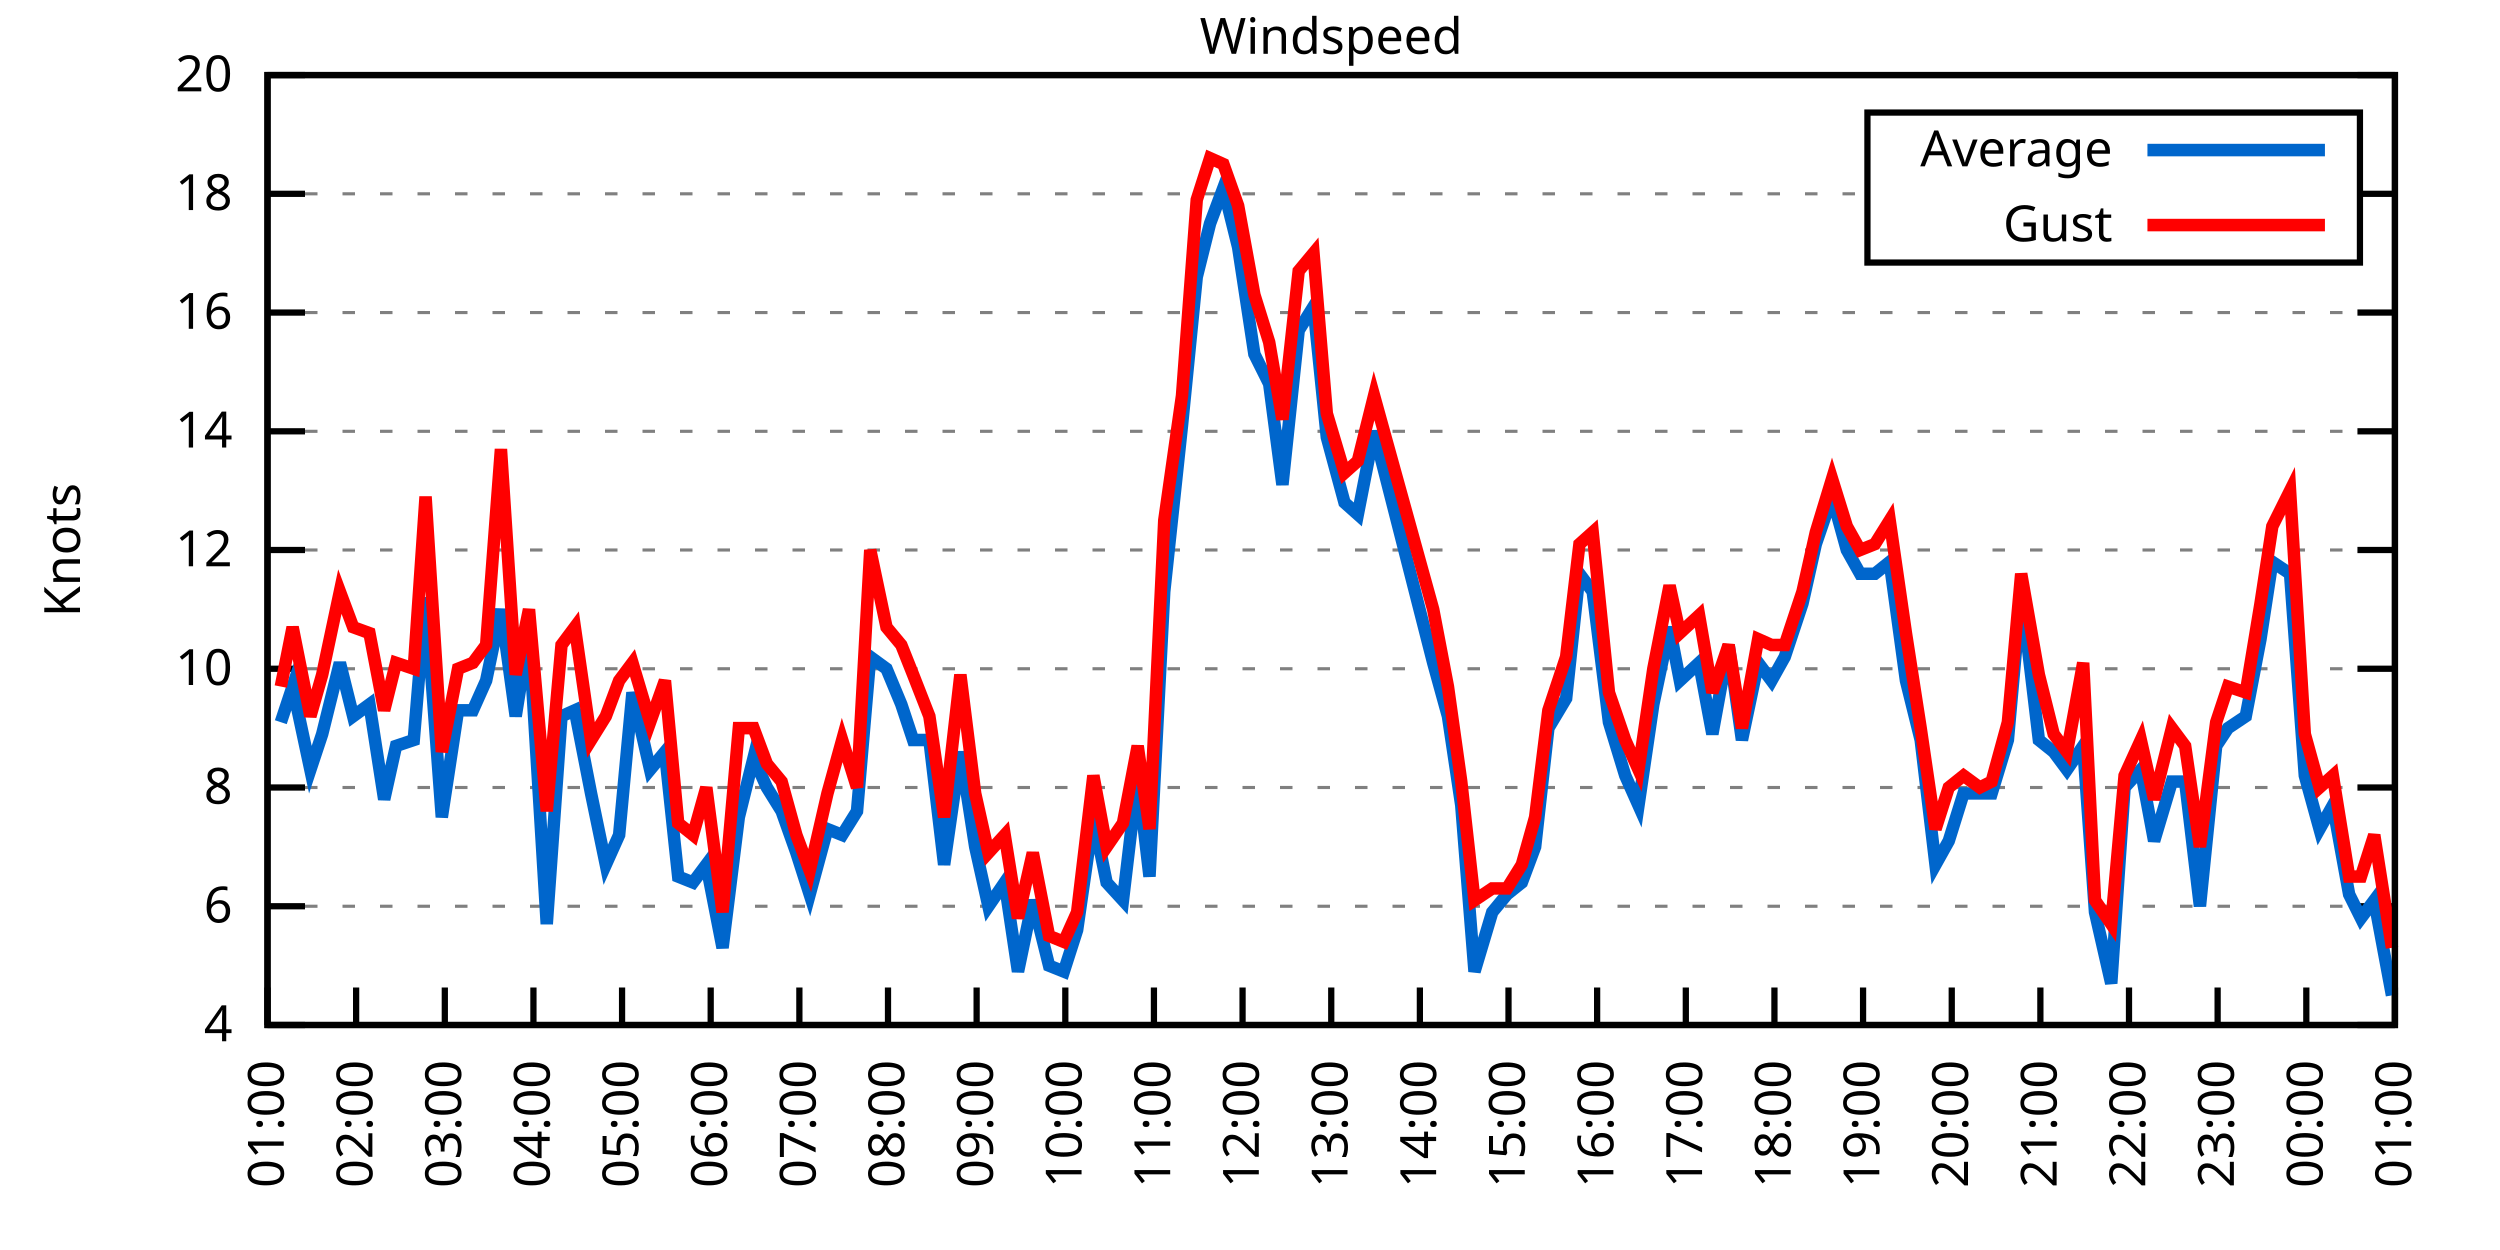
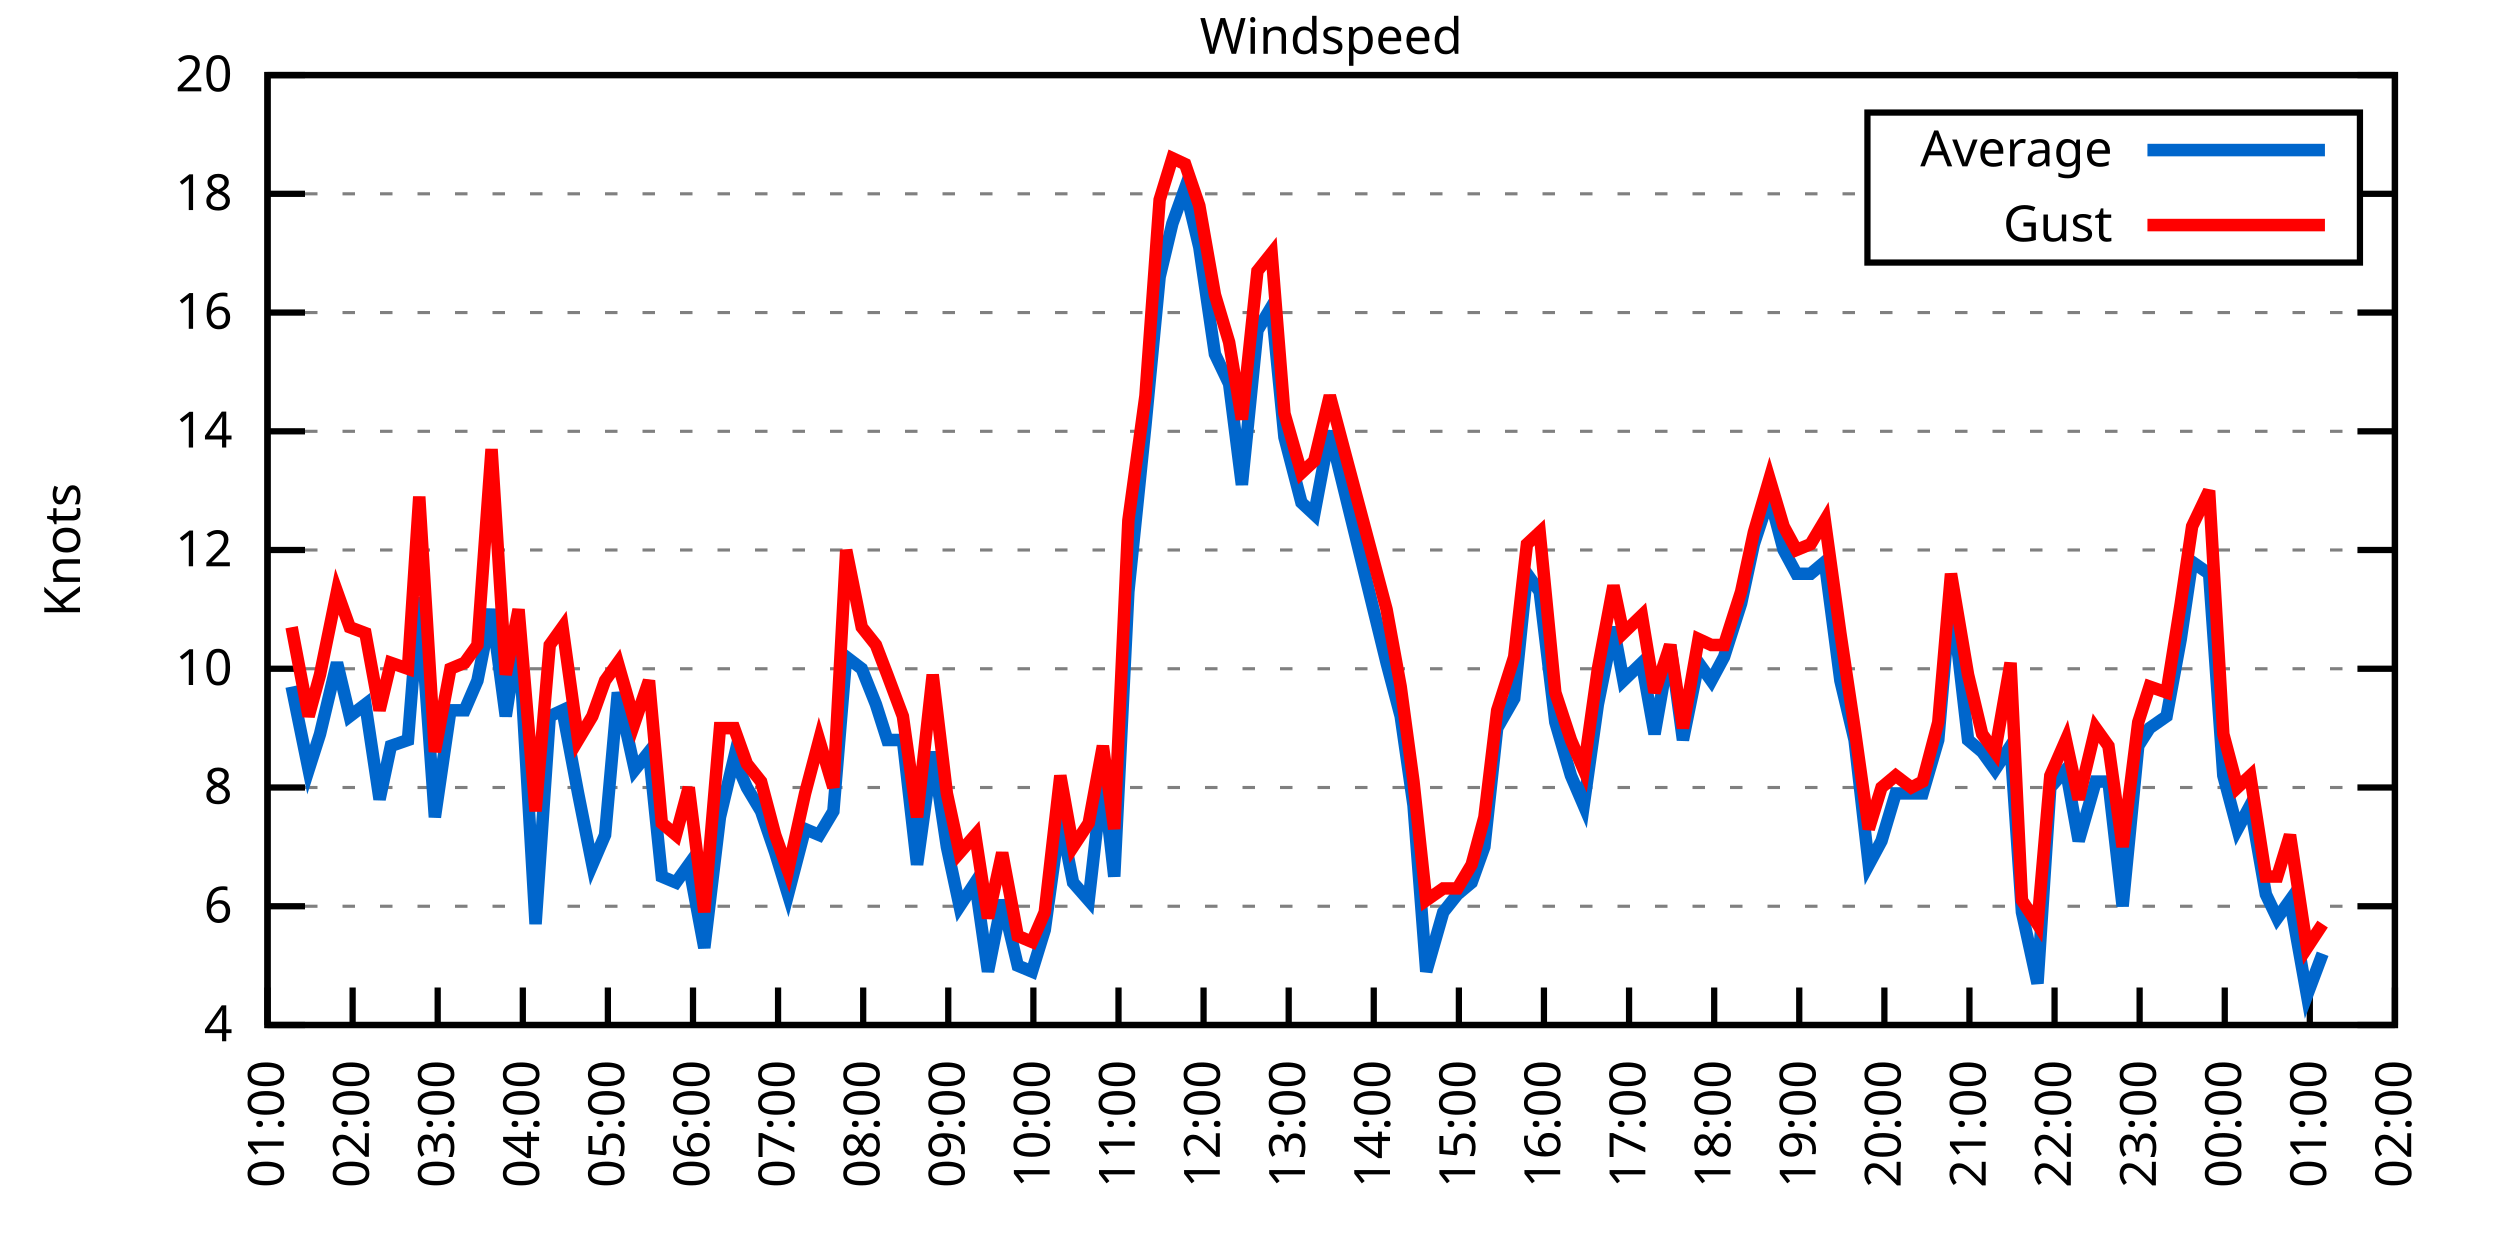
<svg xmlns="http://www.w3.org/2000/svg" xmlns:xlink="http://www.w3.org/1999/xlink" width="400" height="200" viewBox="0 0 400 200">
  <g id="gnuplot_canvas">
    <rect x="0" y="0" width="400" height="200" fill="none" />
    <defs>
      <circle id="gpDot" r="0.5" stroke-width="0.5" stroke="currentColor" />
      <path id="gpPt0" stroke-width="0.333" stroke="currentColor" d="M-1,0 h2 M0,-1 v2" />
      <path id="gpPt1" stroke-width="0.333" stroke="currentColor" d="M-1,-1 L1,1 M1,-1 L-1,1" />
      <path id="gpPt2" stroke-width="0.333" stroke="currentColor" d="M-1,0 L1,0 M0,-1 L0,1 M-1,-1 L1,1 M-1,1 L1,-1" />
      <rect id="gpPt3" stroke-width="0.333" stroke="currentColor" x="-1" y="-1" width="2" height="2" />
      <rect id="gpPt4" stroke-width="0.333" stroke="currentColor" fill="currentColor" x="-1" y="-1" width="2" height="2" />
      <circle id="gpPt5" stroke-width="0.333" stroke="currentColor" cx="0" cy="0" r="1" />
      <use xlink:href="#gpPt5" id="gpPt6" fill="currentColor" stroke="none" />
      <path id="gpPt7" stroke-width="0.333" stroke="currentColor" d="M0,-1.33 L-1.33,0.67 L1.33,0.67 z" />
      <use xlink:href="#gpPt7" id="gpPt8" fill="currentColor" stroke="none" />
      <use xlink:href="#gpPt7" id="gpPt9" stroke="currentColor" transform="rotate(180)" />
      <use xlink:href="#gpPt9" id="gpPt10" fill="currentColor" stroke="none" />
      <use xlink:href="#gpPt3" id="gpPt11" stroke="currentColor" transform="rotate(45)" />
      <use xlink:href="#gpPt11" id="gpPt12" fill="currentColor" stroke="none" />
      <path id="gpPt13" stroke-width="0.333" stroke="currentColor" d="M0,1.330 L1.265,0.411 L0.782,-1.067 L-0.782,-1.076 L-1.265,0.411 z" />
      <use xlink:href="#gpPt13" id="gpPt14" fill="currentColor" stroke="none" />
      <filter id="textbox" filterUnits="objectBoundingBox" x="0" y="0" height="1" width="1">
        <feFlood flood-color="white" flood-opacity="1" result="bgnd" />
        <feComposite in="SourceGraphic" in2="bgnd" operator="atop" />
      </filter>
      <filter id="greybox" filterUnits="objectBoundingBox" x="0" y="0" height="1" width="1">
        <feFlood flood-color="lightgrey" flood-opacity="1" result="grey" />
        <feComposite in="SourceGraphic" in2="grey" operator="atop" />
      </filter>
    </defs>
    <g fill="none" color="white" stroke="currentColor" stroke-width="1.00" stroke-linecap="butt" stroke-linejoin="miter">
</g>
    <g fill="none" color="black" stroke="currentColor" stroke-width="1.00" stroke-linecap="butt" stroke-linejoin="miter">
      <g stroke="none" shape-rendering="crispEdges">
        <polygon fill="rgb(255, 255, 255)" points="42.80,164.00 383.18,164.00 383.18,12.02 42.80,12.02 " />
      </g>
    </g>
    <g fill="none" color="black" stroke="currentColor" stroke-width="1.00" stroke-linecap="butt" stroke-linejoin="miter">
</g>
    <g fill="none" color="black" stroke="black" stroke-width="0.50" stroke-linecap="butt" stroke-linejoin="miter">
</g>
    <g fill="none" color="gray" stroke="currentColor" stroke-width="0.50" stroke-linecap="butt" stroke-linejoin="miter">
      <path stroke="gray" stroke-dasharray="2,4" class="gridline" d="M42.80,164.00 L383.19,164.00  " />
    </g>
    <g fill="none" color="gray" stroke="gray" stroke-width="1.00" stroke-linecap="butt" stroke-linejoin="miter">
</g>
    <g fill="none" color="black" stroke="currentColor" stroke-width="1.00" stroke-linecap="butt" stroke-linejoin="miter">
      <path stroke="black" d="M42.80,164.00 L48.80,164.00 M383.19,164.00 L377.19,164.00  " />
      <g transform="translate(37.20,166.60)" stroke="none" fill="black" font-family="Sans" font-size="8.00" text-anchor="end">
        <text>
          <tspan font-family="Sans"> 4</tspan>
        </text>
      </g>
    </g>
    <g fill="none" color="black" stroke="currentColor" stroke-width="1.00" stroke-linecap="butt" stroke-linejoin="miter">
</g>
    <g fill="none" color="black" stroke="black" stroke-width="0.50" stroke-linecap="butt" stroke-linejoin="miter">
</g>
    <g fill="none" color="gray" stroke="currentColor" stroke-width="0.50" stroke-linecap="butt" stroke-linejoin="miter">
      <path stroke="gray" stroke-dasharray="2,4" class="gridline" d="M42.80,145.00 L383.19,145.00  " />
    </g>
    <g fill="none" color="gray" stroke="gray" stroke-width="1.00" stroke-linecap="butt" stroke-linejoin="miter">
</g>
    <g fill="none" color="black" stroke="currentColor" stroke-width="1.00" stroke-linecap="butt" stroke-linejoin="miter">
      <path stroke="black" d="M42.80,145.00 L48.80,145.00 M383.19,145.00 L377.19,145.00  " />
      <g transform="translate(37.20,147.60)" stroke="none" fill="black" font-family="Sans" font-size="8.00" text-anchor="end">
        <text>
          <tspan font-family="Sans"> 6</tspan>
        </text>
      </g>
    </g>
    <g fill="none" color="black" stroke="currentColor" stroke-width="1.00" stroke-linecap="butt" stroke-linejoin="miter">
</g>
    <g fill="none" color="black" stroke="black" stroke-width="0.50" stroke-linecap="butt" stroke-linejoin="miter">
</g>
    <g fill="none" color="gray" stroke="currentColor" stroke-width="0.50" stroke-linecap="butt" stroke-linejoin="miter">
      <path stroke="gray" stroke-dasharray="2,4" class="gridline" d="M42.80,126.00 L383.19,126.00  " />
    </g>
    <g fill="none" color="gray" stroke="gray" stroke-width="1.00" stroke-linecap="butt" stroke-linejoin="miter">
</g>
    <g fill="none" color="black" stroke="currentColor" stroke-width="1.00" stroke-linecap="butt" stroke-linejoin="miter">
      <path stroke="black" d="M42.80,126.00 L48.80,126.00 M383.19,126.00 L377.19,126.00  " />
      <g transform="translate(37.20,128.60)" stroke="none" fill="black" font-family="Sans" font-size="8.00" text-anchor="end">
        <text>
          <tspan font-family="Sans"> 8</tspan>
        </text>
      </g>
    </g>
    <g fill="none" color="black" stroke="currentColor" stroke-width="1.00" stroke-linecap="butt" stroke-linejoin="miter">
</g>
    <g fill="none" color="black" stroke="black" stroke-width="0.50" stroke-linecap="butt" stroke-linejoin="miter">
</g>
    <g fill="none" color="gray" stroke="currentColor" stroke-width="0.50" stroke-linecap="butt" stroke-linejoin="miter">
      <path stroke="gray" stroke-dasharray="2,4" class="gridline" d="M42.80,107.00 L383.19,107.00  " />
    </g>
    <g fill="none" color="gray" stroke="gray" stroke-width="1.00" stroke-linecap="butt" stroke-linejoin="miter">
</g>
    <g fill="none" color="black" stroke="currentColor" stroke-width="1.00" stroke-linecap="butt" stroke-linejoin="miter">
      <path stroke="black" d="M42.80,107.00 L48.80,107.00 M383.19,107.00 L377.19,107.00  " />
      <g transform="translate(37.20,109.60)" stroke="none" fill="black" font-family="Sans" font-size="8.00" text-anchor="end">
        <text>
          <tspan font-family="Sans"> 10</tspan>
        </text>
      </g>
    </g>
    <g fill="none" color="black" stroke="currentColor" stroke-width="1.00" stroke-linecap="butt" stroke-linejoin="miter">
</g>
    <g fill="none" color="black" stroke="black" stroke-width="0.50" stroke-linecap="butt" stroke-linejoin="miter">
</g>
    <g fill="none" color="gray" stroke="currentColor" stroke-width="0.50" stroke-linecap="butt" stroke-linejoin="miter">
      <path stroke="gray" stroke-dasharray="2,4" class="gridline" d="M42.80,88.00 L383.19,88.00  " />
    </g>
    <g fill="none" color="gray" stroke="gray" stroke-width="1.00" stroke-linecap="butt" stroke-linejoin="miter">
</g>
    <g fill="none" color="black" stroke="currentColor" stroke-width="1.00" stroke-linecap="butt" stroke-linejoin="miter">
      <path stroke="black" d="M42.80,88.00 L48.80,88.00 M383.19,88.00 L377.19,88.00  " />
      <g transform="translate(37.20,90.60)" stroke="none" fill="black" font-family="Sans" font-size="8.00" text-anchor="end">
        <text>
          <tspan font-family="Sans"> 12</tspan>
        </text>
      </g>
    </g>
    <g fill="none" color="black" stroke="currentColor" stroke-width="1.00" stroke-linecap="butt" stroke-linejoin="miter">
</g>
    <g fill="none" color="black" stroke="black" stroke-width="0.50" stroke-linecap="butt" stroke-linejoin="miter">
</g>
    <g fill="none" color="gray" stroke="currentColor" stroke-width="0.50" stroke-linecap="butt" stroke-linejoin="miter">
      <path stroke="gray" stroke-dasharray="2,4" class="gridline" d="M42.80,69.01 L383.19,69.01  " />
    </g>
    <g fill="none" color="gray" stroke="gray" stroke-width="1.00" stroke-linecap="butt" stroke-linejoin="miter">
</g>
    <g fill="none" color="black" stroke="currentColor" stroke-width="1.00" stroke-linecap="butt" stroke-linejoin="miter">
      <path stroke="black" d="M42.80,69.01 L48.80,69.01 M383.19,69.01 L377.19,69.01  " />
      <g transform="translate(37.20,71.61)" stroke="none" fill="black" font-family="Sans" font-size="8.00" text-anchor="end">
        <text>
          <tspan font-family="Sans"> 14</tspan>
        </text>
      </g>
    </g>
    <g fill="none" color="black" stroke="currentColor" stroke-width="1.00" stroke-linecap="butt" stroke-linejoin="miter">
</g>
    <g fill="none" color="black" stroke="black" stroke-width="0.50" stroke-linecap="butt" stroke-linejoin="miter">
</g>
    <g fill="none" color="gray" stroke="currentColor" stroke-width="0.50" stroke-linecap="butt" stroke-linejoin="miter">
      <path stroke="gray" stroke-dasharray="2,4" class="gridline" d="M42.80,50.01 L383.19,50.01  " />
    </g>
    <g fill="none" color="gray" stroke="gray" stroke-width="1.00" stroke-linecap="butt" stroke-linejoin="miter">
</g>
    <g fill="none" color="black" stroke="currentColor" stroke-width="1.00" stroke-linecap="butt" stroke-linejoin="miter">
      <path stroke="black" d="M42.80,50.01 L48.80,50.01 M383.19,50.01 L377.19,50.01  " />
      <g transform="translate(37.20,52.61)" stroke="none" fill="black" font-family="Sans" font-size="8.00" text-anchor="end">
        <text>
          <tspan font-family="Sans"> 16</tspan>
        </text>
      </g>
    </g>
    <g fill="none" color="black" stroke="currentColor" stroke-width="1.00" stroke-linecap="butt" stroke-linejoin="miter">
</g>
    <g fill="none" color="black" stroke="black" stroke-width="0.50" stroke-linecap="butt" stroke-linejoin="miter">
</g>
    <g fill="none" color="gray" stroke="currentColor" stroke-width="0.50" stroke-linecap="butt" stroke-linejoin="miter">
      <path stroke="gray" stroke-dasharray="2,4" class="gridline" d="M42.80,31.01 L298.79,31.01 M377.59,31.01 L383.19,31.01  " />
    </g>
    <g fill="none" color="gray" stroke="gray" stroke-width="1.00" stroke-linecap="butt" stroke-linejoin="miter">
</g>
    <g fill="none" color="black" stroke="currentColor" stroke-width="1.00" stroke-linecap="butt" stroke-linejoin="miter">
      <path stroke="black" d="M42.80,31.01 L48.80,31.01 M383.19,31.01 L377.19,31.01  " />
      <g transform="translate(37.20,33.61)" stroke="none" fill="black" font-family="Sans" font-size="8.00" text-anchor="end">
        <text>
          <tspan font-family="Sans"> 18</tspan>
        </text>
      </g>
    </g>
    <g fill="none" color="black" stroke="currentColor" stroke-width="1.00" stroke-linecap="butt" stroke-linejoin="miter">
</g>
    <g fill="none" color="black" stroke="black" stroke-width="0.50" stroke-linecap="butt" stroke-linejoin="miter">
</g>
    <g fill="none" color="gray" stroke="currentColor" stroke-width="0.50" stroke-linecap="butt" stroke-linejoin="miter">
      <path stroke="gray" stroke-dasharray="2,4" class="gridline" d="M42.80,12.01 L383.19,12.01  " />
    </g>
    <g fill="none" color="gray" stroke="gray" stroke-width="1.00" stroke-linecap="butt" stroke-linejoin="miter">
</g>
    <g fill="none" color="black" stroke="currentColor" stroke-width="1.00" stroke-linecap="butt" stroke-linejoin="miter">
      <path stroke="black" d="M42.80,12.01 L48.80,12.01 M383.19,12.01 L377.19,12.01  " />
      <g transform="translate(37.20,14.61)" stroke="none" fill="black" font-family="Sans" font-size="8.00" text-anchor="end">
        <text>
          <tspan font-family="Sans"> 20</tspan>
        </text>
      </g>
    </g>
    <g fill="none" color="black" stroke="currentColor" stroke-width="1.00" stroke-linecap="butt" stroke-linejoin="miter">
      <path stroke="black" d="M42.80,164.00 L42.80,158.00  " />
      <g transform="translate(45.40,169.60) rotate(270.00)" stroke="none" fill="black" font-family="Sans" font-size="8.00" text-anchor="end">
        <text>
          <tspan font-family="Sans">01:00</tspan>
        </text>
      </g>
    </g>
    <g fill="none" color="black" stroke="currentColor" stroke-width="1.00" stroke-linecap="butt" stroke-linejoin="miter">
-       <path stroke="black" d="M56.98,164.00 L56.98,158.00  " />
-       <g transform="translate(59.58,169.60) rotate(270.00)" stroke="none" fill="black" font-family="Sans" font-size="8.00" text-anchor="end">
+       <path stroke="black" d="M56.42,164.00 L56.42,158.00  " />
+       <g transform="translate(59.02,169.60) rotate(270.00)" stroke="none" fill="black" font-family="Sans" font-size="8.00" text-anchor="end">
        <text>
          <tspan font-family="Sans">02:00</tspan>
        </text>
      </g>
    </g>
    <g fill="none" color="black" stroke="currentColor" stroke-width="1.00" stroke-linecap="butt" stroke-linejoin="miter">
-       <path stroke="black" d="M71.17,164.00 L71.17,158.00  " />
-       <g transform="translate(73.77,169.60) rotate(270.00)" stroke="none" fill="black" font-family="Sans" font-size="8.00" text-anchor="end">
+       <path stroke="black" d="M70.03,164.00 L70.03,158.00  " />
+       <g transform="translate(72.63,169.60) rotate(270.00)" stroke="none" fill="black" font-family="Sans" font-size="8.00" text-anchor="end">
        <text>
          <tspan font-family="Sans">03:00</tspan>
        </text>
      </g>
    </g>
    <g fill="none" color="black" stroke="currentColor" stroke-width="1.00" stroke-linecap="butt" stroke-linejoin="miter">
-       <path stroke="black" d="M85.35,164.00 L85.35,158.00  " />
-       <g transform="translate(87.95,169.60) rotate(270.00)" stroke="none" fill="black" font-family="Sans" font-size="8.00" text-anchor="end">
+       <path stroke="black" d="M83.65,164.00 L83.65,158.00  " />
+       <g transform="translate(86.25,169.60) rotate(270.00)" stroke="none" fill="black" font-family="Sans" font-size="8.00" text-anchor="end">
        <text>
          <tspan font-family="Sans">04:00</tspan>
        </text>
      </g>
    </g>
    <g fill="none" color="black" stroke="currentColor" stroke-width="1.00" stroke-linecap="butt" stroke-linejoin="miter">
-       <path stroke="black" d="M99.53,164.00 L99.53,158.00  " />
-       <g transform="translate(102.13,169.60) rotate(270.00)" stroke="none" fill="black" font-family="Sans" font-size="8.00" text-anchor="end">
+       <path stroke="black" d="M97.26,164.00 L97.26,158.00  " />
+       <g transform="translate(99.86,169.60) rotate(270.00)" stroke="none" fill="black" font-family="Sans" font-size="8.00" text-anchor="end">
        <text>
          <tspan font-family="Sans">05:00</tspan>
        </text>
      </g>
    </g>
    <g fill="none" color="black" stroke="currentColor" stroke-width="1.00" stroke-linecap="butt" stroke-linejoin="miter">
-       <path stroke="black" d="M113.71,164.00 L113.71,158.00  " />
-       <g transform="translate(116.31,169.60) rotate(270.00)" stroke="none" fill="black" font-family="Sans" font-size="8.00" text-anchor="end">
+       <path stroke="black" d="M110.88,164.00 L110.88,158.00  " />
+       <g transform="translate(113.48,169.60) rotate(270.00)" stroke="none" fill="black" font-family="Sans" font-size="8.00" text-anchor="end">
        <text>
          <tspan font-family="Sans">06:00</tspan>
        </text>
      </g>
    </g>
    <g fill="none" color="black" stroke="currentColor" stroke-width="1.00" stroke-linecap="butt" stroke-linejoin="miter">
-       <path stroke="black" d="M127.90,164.00 L127.90,158.00  " />
-       <g transform="translate(130.50,169.60) rotate(270.00)" stroke="none" fill="black" font-family="Sans" font-size="8.00" text-anchor="end">
+       <path stroke="black" d="M124.49,164.00 L124.49,158.00  " />
+       <g transform="translate(127.09,169.60) rotate(270.00)" stroke="none" fill="black" font-family="Sans" font-size="8.00" text-anchor="end">
        <text>
          <tspan font-family="Sans">07:00</tspan>
        </text>
      </g>
    </g>
    <g fill="none" color="black" stroke="currentColor" stroke-width="1.00" stroke-linecap="butt" stroke-linejoin="miter">
-       <path stroke="black" d="M142.08,164.00 L142.08,158.00  " />
-       <g transform="translate(144.68,169.60) rotate(270.00)" stroke="none" fill="black" font-family="Sans" font-size="8.00" text-anchor="end">
+       <path stroke="black" d="M138.11,164.00 L138.11,158.00  " />
+       <g transform="translate(140.71,169.60) rotate(270.00)" stroke="none" fill="black" font-family="Sans" font-size="8.00" text-anchor="end">
        <text>
          <tspan font-family="Sans">08:00</tspan>
        </text>
      </g>
    </g>
    <g fill="none" color="black" stroke="currentColor" stroke-width="1.00" stroke-linecap="butt" stroke-linejoin="miter">
-       <path stroke="black" d="M156.26,164.00 L156.26,158.00  " />
-       <g transform="translate(158.86,169.60) rotate(270.00)" stroke="none" fill="black" font-family="Sans" font-size="8.00" text-anchor="end">
+       <path stroke="black" d="M151.72,164.00 L151.72,158.00  " />
+       <g transform="translate(154.32,169.60) rotate(270.00)" stroke="none" fill="black" font-family="Sans" font-size="8.00" text-anchor="end">
        <text>
          <tspan font-family="Sans">09:00</tspan>
        </text>
      </g>
    </g>
    <g fill="none" color="black" stroke="currentColor" stroke-width="1.00" stroke-linecap="butt" stroke-linejoin="miter">
-       <path stroke="black" d="M170.45,164.00 L170.45,158.00  " />
-       <g transform="translate(173.05,169.60) rotate(270.00)" stroke="none" fill="black" font-family="Sans" font-size="8.00" text-anchor="end">
+       <path stroke="black" d="M165.34,164.00 L165.34,158.00  " />
+       <g transform="translate(167.94,169.60) rotate(270.00)" stroke="none" fill="black" font-family="Sans" font-size="8.00" text-anchor="end">
        <text>
          <tspan font-family="Sans">10:00</tspan>
        </text>
      </g>
    </g>
    <g fill="none" color="black" stroke="currentColor" stroke-width="1.00" stroke-linecap="butt" stroke-linejoin="miter">
-       <path stroke="black" d="M184.63,164.00 L184.63,158.00  " />
-       <g transform="translate(187.23,169.60) rotate(270.00)" stroke="none" fill="black" font-family="Sans" font-size="8.00" text-anchor="end">
+       <path stroke="black" d="M178.96,164.00 L178.96,158.00  " />
+       <g transform="translate(181.56,169.60) rotate(270.00)" stroke="none" fill="black" font-family="Sans" font-size="8.00" text-anchor="end">
        <text>
          <tspan font-family="Sans">11:00</tspan>
        </text>
      </g>
    </g>
    <g fill="none" color="black" stroke="currentColor" stroke-width="1.00" stroke-linecap="butt" stroke-linejoin="miter">
-       <path stroke="black" d="M198.81,164.00 L198.81,158.00  " />
-       <g transform="translate(201.41,169.60) rotate(270.00)" stroke="none" fill="black" font-family="Sans" font-size="8.00" text-anchor="end">
+       <path stroke="black" d="M192.57,164.00 L192.57,158.00  " />
+       <g transform="translate(195.17,169.60) rotate(270.00)" stroke="none" fill="black" font-family="Sans" font-size="8.00" text-anchor="end">
        <text>
          <tspan font-family="Sans">12:00</tspan>
        </text>
      </g>
    </g>
    <g fill="none" color="black" stroke="currentColor" stroke-width="1.00" stroke-linecap="butt" stroke-linejoin="miter">
-       <path stroke="black" d="M213.00,164.00 L213.00,158.00  " />
-       <g transform="translate(215.60,169.60) rotate(270.00)" stroke="none" fill="black" font-family="Sans" font-size="8.00" text-anchor="end">
+       <path stroke="black" d="M206.19,164.00 L206.19,158.00  " />
+       <g transform="translate(208.79,169.60) rotate(270.00)" stroke="none" fill="black" font-family="Sans" font-size="8.00" text-anchor="end">
        <text>
          <tspan font-family="Sans">13:00</tspan>
        </text>
      </g>
    </g>
    <g fill="none" color="black" stroke="currentColor" stroke-width="1.00" stroke-linecap="butt" stroke-linejoin="miter">
-       <path stroke="black" d="M227.18,164.00 L227.18,158.00  " />
-       <g transform="translate(229.78,169.60) rotate(270.00)" stroke="none" fill="black" font-family="Sans" font-size="8.00" text-anchor="end">
+       <path stroke="black" d="M219.80,164.00 L219.80,158.00  " />
+       <g transform="translate(222.40,169.60) rotate(270.00)" stroke="none" fill="black" font-family="Sans" font-size="8.00" text-anchor="end">
        <text>
          <tspan font-family="Sans">14:00</tspan>
        </text>
      </g>
    </g>
    <g fill="none" color="black" stroke="currentColor" stroke-width="1.00" stroke-linecap="butt" stroke-linejoin="miter">
-       <path stroke="black" d="M241.36,164.00 L241.36,158.00  " />
-       <g transform="translate(243.96,169.60) rotate(270.00)" stroke="none" fill="black" font-family="Sans" font-size="8.00" text-anchor="end">
+       <path stroke="black" d="M233.42,164.00 L233.42,158.00  " />
+       <g transform="translate(236.02,169.60) rotate(270.00)" stroke="none" fill="black" font-family="Sans" font-size="8.00" text-anchor="end">
        <text>
          <tspan font-family="Sans">15:00</tspan>
        </text>
      </g>
    </g>
    <g fill="none" color="black" stroke="currentColor" stroke-width="1.00" stroke-linecap="butt" stroke-linejoin="miter">
-       <path stroke="black" d="M255.54,164.00 L255.54,158.00  " />
-       <g transform="translate(258.14,169.60) rotate(270.00)" stroke="none" fill="black" font-family="Sans" font-size="8.00" text-anchor="end">
+       <path stroke="black" d="M247.03,164.00 L247.03,158.00  " />
+       <g transform="translate(249.63,169.60) rotate(270.00)" stroke="none" fill="black" font-family="Sans" font-size="8.00" text-anchor="end">
        <text>
          <tspan font-family="Sans">16:00</tspan>
        </text>
      </g>
    </g>
    <g fill="none" color="black" stroke="currentColor" stroke-width="1.00" stroke-linecap="butt" stroke-linejoin="miter">
-       <path stroke="black" d="M269.73,164.00 L269.73,158.00  " />
-       <g transform="translate(272.33,169.60) rotate(270.00)" stroke="none" fill="black" font-family="Sans" font-size="8.00" text-anchor="end">
+       <path stroke="black" d="M260.65,164.00 L260.65,158.00  " />
+       <g transform="translate(263.25,169.60) rotate(270.00)" stroke="none" fill="black" font-family="Sans" font-size="8.00" text-anchor="end">
        <text>
          <tspan font-family="Sans">17:00</tspan>
        </text>
      </g>
    </g>
    <g fill="none" color="black" stroke="currentColor" stroke-width="1.00" stroke-linecap="butt" stroke-linejoin="miter">
-       <path stroke="black" d="M283.91,164.00 L283.91,158.00  " />
-       <g transform="translate(286.51,169.60) rotate(270.00)" stroke="none" fill="black" font-family="Sans" font-size="8.00" text-anchor="end">
+       <path stroke="black" d="M274.27,164.00 L274.27,158.00  " />
+       <g transform="translate(276.87,169.60) rotate(270.00)" stroke="none" fill="black" font-family="Sans" font-size="8.00" text-anchor="end">
        <text>
          <tspan font-family="Sans">18:00</tspan>
        </text>
      </g>
    </g>
    <g fill="none" color="black" stroke="currentColor" stroke-width="1.00" stroke-linecap="butt" stroke-linejoin="miter">
-       <path stroke="black" d="M298.09,164.00 L298.09,158.00  " />
-       <g transform="translate(300.69,169.60) rotate(270.00)" stroke="none" fill="black" font-family="Sans" font-size="8.00" text-anchor="end">
+       <path stroke="black" d="M287.88,164.00 L287.88,158.00  " />
+       <g transform="translate(290.48,169.60) rotate(270.00)" stroke="none" fill="black" font-family="Sans" font-size="8.00" text-anchor="end">
        <text>
          <tspan font-family="Sans">19:00</tspan>
        </text>
      </g>
    </g>
    <g fill="none" color="black" stroke="currentColor" stroke-width="1.00" stroke-linecap="butt" stroke-linejoin="miter">
-       <path stroke="black" d="M312.28,164.00 L312.28,158.00  " />
-       <g transform="translate(314.88,169.60) rotate(270.00)" stroke="none" fill="black" font-family="Sans" font-size="8.00" text-anchor="end">
+       <path stroke="black" d="M301.50,164.00 L301.50,158.00  " />
+       <g transform="translate(304.10,169.60) rotate(270.00)" stroke="none" fill="black" font-family="Sans" font-size="8.00" text-anchor="end">
        <text>
          <tspan font-family="Sans">20:00</tspan>
        </text>
      </g>
    </g>
    <g fill="none" color="black" stroke="currentColor" stroke-width="1.00" stroke-linecap="butt" stroke-linejoin="miter">
-       <path stroke="black" d="M326.46,164.00 L326.46,158.00  " />
-       <g transform="translate(329.06,169.60) rotate(270.00)" stroke="none" fill="black" font-family="Sans" font-size="8.00" text-anchor="end">
+       <path stroke="black" d="M315.11,164.00 L315.11,158.00  " />
+       <g transform="translate(317.71,169.60) rotate(270.00)" stroke="none" fill="black" font-family="Sans" font-size="8.00" text-anchor="end">
        <text>
          <tspan font-family="Sans">21:00</tspan>
        </text>
      </g>
    </g>
    <g fill="none" color="black" stroke="currentColor" stroke-width="1.00" stroke-linecap="butt" stroke-linejoin="miter">
-       <path stroke="black" d="M340.64,164.00 L340.64,158.00  " />
-       <g transform="translate(343.24,169.60) rotate(270.00)" stroke="none" fill="black" font-family="Sans" font-size="8.00" text-anchor="end">
+       <path stroke="black" d="M328.73,164.00 L328.73,158.00  " />
+       <g transform="translate(331.33,169.60) rotate(270.00)" stroke="none" fill="black" font-family="Sans" font-size="8.00" text-anchor="end">
        <text>
          <tspan font-family="Sans">22:00</tspan>
        </text>
      </g>
    </g>
    <g fill="none" color="black" stroke="currentColor" stroke-width="1.00" stroke-linecap="butt" stroke-linejoin="miter">
-       <path stroke="black" d="M354.82,164.00 L354.82,158.00  " />
-       <g transform="translate(357.42,169.60) rotate(270.00)" stroke="none" fill="black" font-family="Sans" font-size="8.00" text-anchor="end">
+       <path stroke="black" d="M342.34,164.00 L342.34,158.00  " />
+       <g transform="translate(344.94,169.60) rotate(270.00)" stroke="none" fill="black" font-family="Sans" font-size="8.00" text-anchor="end">
        <text>
          <tspan font-family="Sans">23:00</tspan>
        </text>
      </g>
    </g>
    <g fill="none" color="black" stroke="currentColor" stroke-width="1.00" stroke-linecap="butt" stroke-linejoin="miter">
-       <path stroke="black" d="M369.01,164.00 L369.01,158.00  " />
-       <g transform="translate(371.61,169.60) rotate(270.00)" stroke="none" fill="black" font-family="Sans" font-size="8.00" text-anchor="end">
+       <path stroke="black" d="M355.96,164.00 L355.96,158.00  " />
+       <g transform="translate(358.56,169.60) rotate(270.00)" stroke="none" fill="black" font-family="Sans" font-size="8.00" text-anchor="end">
        <text>
          <tspan font-family="Sans">00:00</tspan>
+         </text>
+       </g>
+     </g>
+     <g fill="none" color="black" stroke="currentColor" stroke-width="1.00" stroke-linecap="butt" stroke-linejoin="miter">
+       <path stroke="black" d="M369.57,164.00 L369.57,158.00  " />
+       <g transform="translate(372.17,169.60) rotate(270.00)" stroke="none" fill="black" font-family="Sans" font-size="8.00" text-anchor="end">
+         <text>
+           <tspan font-family="Sans">01:00</tspan>
        </text>
      </g>
    </g>
    <g fill="none" color="black" stroke="currentColor" stroke-width="1.00" stroke-linecap="butt" stroke-linejoin="miter">
      <path stroke="black" d="M383.19,164.00 L383.19,158.00  " />
      <g transform="translate(385.79,169.60) rotate(270.00)" stroke="none" fill="black" font-family="Sans" font-size="8.00" text-anchor="end">
        <text>
-           <tspan font-family="Sans">01:00</tspan>
+           <tspan font-family="Sans">02:00</tspan>
        </text>
      </g>
    </g>
    <g fill="none" color="black" stroke="currentColor" stroke-width="1.00" stroke-linecap="butt" stroke-linejoin="miter">
</g>
    <g fill="none" color="black" stroke="currentColor" stroke-width="1.00" stroke-linecap="butt" stroke-linejoin="miter">
      <path stroke="black" d="M42.80,12.01 L42.80,164.00 L383.19,164.00 L383.19,12.01 L42.80,12.01 Z  " />
    </g>
    <g fill="none" color="black" stroke="currentColor" stroke-width="1.00" stroke-linecap="butt" stroke-linejoin="miter">
</g>
    <g fill="none" color="black" stroke="currentColor" stroke-width="1.00" stroke-linecap="butt" stroke-linejoin="miter">
      <path stroke="black" d="M298.79,42.01 L298.79,18.01 L377.59,18.01 L377.59,42.01 L298.79,42.01 Z  " />
    </g>
    <g id="Windspeed_plot_1">
      <g fill="none" color="white" stroke="black" stroke-width="2.00" stroke-linecap="butt" stroke-linejoin="miter">
</g>
      <g fill="none" color="black" stroke="currentColor" stroke-width="2.00" stroke-linecap="butt" stroke-linejoin="miter">
        <g transform="translate(337.99,26.61)" stroke="none" fill="black" font-family="Sans" font-size="8.00" text-anchor="end">
          <text>
            <tspan font-family="Sans">Average</tspan>
          </text>
        </g>
      </g>
      <g fill="none" color="black" stroke="currentColor" stroke-width="2.00" stroke-linecap="butt" stroke-linejoin="miter">
-         <path stroke="rgb(  0, 102, 204)" d="M343.59,24.01 L371.99,24.01 M44.93,115.55 L46.82,109.85 L49.66,123.15 L51.55,117.45 L54.38,106.05 L56.51,114.60   L59.11,112.70 L61.47,127.90 L63.37,119.35 L66.20,118.40 L68.09,95.60 L70.69,130.75 L73.29,113.65 L75.66,113.65   L77.78,108.90 L80.15,97.50 L82.51,114.60 L84.64,101.30 L87.48,147.85 L89.84,114.60 L91.97,113.65 L94.57,126.95   L96.93,138.35 L99.06,133.60 L101.19,110.80 L104.02,123.15 L106.39,120.30 L108.51,140.25 L110.88,141.20 L113.01,138.35   L115.61,151.65 L118.21,130.75 L120.57,121.25 L122.70,126.00 L125.06,129.80 L127.42,136.45 L129.55,143.10 L132.39,132.65   L134.75,133.60 L137.12,129.80 L139.24,105.10 L141.84,107.00 L144.21,112.70 L146.10,118.40 L148.70,118.40 L151.06,138.35   L153.66,120.30 L156.03,135.50 L158.15,145.00 L160.75,141.20 L162.88,155.45 L165.25,144.05 L167.85,154.50 L170.21,155.45   L172.34,148.80 L174.94,130.75 L177.06,141.20 L179.67,144.05 L182.03,124.10 L183.92,140.25 L186.28,94.65 L189.12,68.06   L191.48,44.31 L193.61,35.76 L195.74,30.06 L198.10,39.56 L200.70,56.66 L203.07,61.41 L205.19,77.56 L207.79,52.86   L210.16,49.06 L212.29,69.96 L215.12,80.41 L217.25,82.31 L219.85,69.01 L229.31,106.05 L231.67,114.60 L233.80,128.85   L235.92,155.45 L238.76,145.95 L241.12,143.10 L243.49,141.20 L245.62,135.50 L247.74,116.50 L250.58,111.75 L252.71,91.80   L254.83,94.65 L257.43,115.55 L260.04,124.10 L262.16,128.85 L264.53,112.70 L267.13,100.35 L268.78,108.90 L271.85,106.05   L273.98,117.45 L276.58,103.20 L278.71,118.40 L281.31,106.05 L283.44,108.90 L285.56,105.10 L288.40,96.55 L290.53,87.06   L293.13,79.46 L295.49,88.00 L297.62,91.80 L299.98,91.80 L302.35,89.90 L304.95,108.90 L307.31,118.40 L309.68,138.35   L311.80,134.55 L314.17,126.95 L316.77,126.95 L318.66,126.95 L321.26,118.40 L323.39,94.65 L326.22,118.40 L328.59,120.30   L330.71,123.15 L333.31,119.35 L335.20,145.95 L337.80,157.35 L339.93,126.00 L342.53,123.15 L344.66,134.55 L347.50,125.05   L349.62,125.05 L351.99,145.00 L354.59,119.35 L356.48,116.50 L359.32,114.60 L361.68,102.25 L363.57,89.90 L366.41,91.80   L368.77,124.10 L371.13,132.65 L373.26,128.85 L375.86,143.10 L377.75,146.90 L379.88,144.05 L382.72,159.25  " />
+         <path stroke="rgb(  0, 102, 204)" d="M343.59,24.01 L371.99,24.01 M46.66,109.85 L49.38,123.15 L51.20,117.45 L53.92,106.05 L55.96,114.60 L58.46,112.70   L60.73,127.90 L62.54,119.35 L65.27,118.40 L67.08,95.60 L69.58,130.75 L72.07,113.65 L74.34,113.65 L76.39,108.90   L78.65,97.50 L80.92,114.60 L82.97,101.30 L85.69,147.85 L87.96,114.60 L90.00,113.65 L92.50,126.95 L94.77,138.35   L96.81,133.60 L98.85,110.80 L101.57,123.15 L103.84,120.30 L105.89,140.25 L108.15,141.20 L110.20,138.35 L112.69,151.65   L115.19,130.75 L117.46,121.25 L119.50,126.00 L121.77,129.80 L124.04,136.45 L126.08,143.10 L128.81,132.65 L131.07,133.60   L133.34,129.80 L135.39,105.10 L137.88,107.00 L140.15,112.70 L141.97,118.40 L144.46,118.40 L146.73,138.35 L149.23,120.30   L151.50,135.50 L153.54,145.00 L156.04,141.20 L158.08,155.45 L160.35,144.05 L162.84,154.50 L165.11,155.45 L167.16,148.80   L169.65,130.75 L171.69,141.20 L174.19,144.05 L176.46,124.10 L178.28,140.25 L180.54,94.65 L183.27,68.06 L185.54,44.31   L187.58,35.76 L189.62,30.06 L191.89,39.56 L194.39,56.66 L196.66,61.41 L198.70,77.56 L201.19,52.86 L203.46,49.06   L205.51,69.96 L208.23,80.41 L210.27,82.31 L212.77,69.01 L221.85,106.05 L224.11,114.60 L226.16,128.85 L228.20,155.45   L230.92,145.95 L233.19,143.10 L235.46,141.20 L237.50,135.50 L239.55,116.50 L242.27,111.75 L244.31,91.80 L246.35,94.65   L248.85,115.55 L251.35,124.10 L253.39,128.85 L255.66,112.70 L258.15,100.35 L259.74,108.90 L262.69,106.05 L264.73,117.45   L267.23,103.20 L269.27,118.40 L271.77,106.05 L273.81,108.90 L275.85,105.10 L278.58,96.55 L280.62,87.06 L283.12,79.46   L285.38,88.00 L287.43,91.80 L289.70,91.80 L291.97,89.90 L294.46,108.90 L296.73,118.40 L299.00,138.35 L301.04,134.55   L303.31,126.95 L305.81,126.95 L307.62,126.95 L310.12,118.40 L312.16,94.65 L314.89,118.40 L317.15,120.30 L319.20,123.15   L321.69,119.35 L323.51,145.95 L326.00,157.35 L328.05,126.00 L330.54,123.15 L332.59,134.55 L335.31,125.05 L337.35,125.05   L339.62,145.00 L342.12,119.35 L343.93,116.50 L346.65,114.60 L348.92,102.25 L350.74,89.90 L353.46,91.80 L355.73,124.10   L358.00,132.65 L360.04,128.85 L362.54,143.10 L364.36,146.90 L366.40,144.05 L369.12,159.25 L371.62,152.60  " />
      </g>
    </g>
    <g id="Windspeed_plot_2">
      <g fill="none" color="black" stroke="currentColor" stroke-width="2.00" stroke-linecap="butt" stroke-linejoin="miter">
        <g transform="translate(337.99,38.61)" stroke="none" fill="black" font-family="Sans" font-size="8.00" text-anchor="end">
          <text>
            <tspan font-family="Sans">Gust</tspan>
          </text>
        </g>
      </g>
      <g fill="none" color="black" stroke="currentColor" stroke-width="2.00" stroke-linecap="butt" stroke-linejoin="miter">
-         <path stroke="rgb(255,   0,   0)" d="M343.59,36.01 L371.99,36.01 M44.93,109.85 L46.82,100.35 L49.66,114.60 L51.55,107.95 L54.38,94.65 L56.51,100.35   L59.11,101.30 L61.47,113.65 L63.37,106.05 L66.20,107.00 L68.09,79.46 L70.69,120.30 L73.29,107.00 L75.66,106.05   L77.78,103.20 L80.15,71.86 L82.51,107.95 L84.64,97.50 L87.48,129.80 L89.84,103.20 L91.97,100.35 L94.57,118.40   L96.93,114.60 L99.06,108.90 L101.19,106.05 L104.02,115.55 L106.39,108.90 L108.51,131.70 L110.88,133.60 L113.01,126.00   L115.61,145.95 L118.21,116.50 L120.57,116.50 L122.70,122.20 L125.06,125.05 L127.42,133.60 L129.55,139.30 L132.39,126.95   L134.75,118.40 L137.12,126.00 L139.24,88.00 L141.84,100.35 L144.21,103.20 L146.10,107.95 L148.70,114.60 L151.06,130.75   L153.66,107.95 L156.03,126.95 L158.15,136.45 L160.75,133.60 L162.88,146.90 L165.25,136.45 L167.85,149.75 L170.21,150.70   L172.34,145.95 L174.94,124.10 L177.06,135.50 L179.67,131.70 L182.03,119.35 L183.92,132.65 L186.28,83.26 L189.12,63.31   L191.48,31.96 L193.61,25.31 L195.74,26.26 L198.10,32.91 L200.70,47.16 L203.07,54.76 L205.19,67.11 L207.79,43.36   L210.16,40.51 L212.29,66.16 L215.12,75.66 L217.25,73.76 L219.85,63.31 L229.31,97.50 L231.67,109.85 L233.80,125.05   L235.92,144.05 L238.76,142.15 L241.12,142.15 L243.49,138.35 L245.62,130.75 L247.74,113.65 L250.58,105.10 L252.71,87.06   L254.83,85.16 L257.43,110.80 L260.04,118.40 L262.16,123.15 L264.53,107.00 L267.13,93.70 L268.78,101.30 L271.85,98.45   L273.98,110.80 L276.58,103.20 L278.71,116.50 L281.31,102.25 L283.44,103.20 L285.56,103.20 L288.40,94.65 L290.53,85.16   L293.13,76.61 L295.49,84.21 L297.62,88.00 L299.98,87.06 L302.35,83.26 L304.95,101.30 L307.31,116.50 L309.68,132.65   L311.80,126.00 L314.17,124.10 L316.77,126.00 L318.66,125.05 L321.26,115.55 L323.39,91.80 L326.22,107.95 L328.59,117.45   L330.71,120.30 L333.31,106.05 L335.20,144.05 L337.80,147.85 L339.93,124.10 L342.53,118.40 L344.66,127.90 L347.50,116.50   L349.62,119.35 L351.99,135.50 L354.59,115.55 L356.48,109.85 L359.32,110.80 L361.68,96.55 L363.57,84.21 L366.41,78.51   L368.77,117.45 L371.13,126.00 L373.26,124.10 L375.86,140.25 L377.75,140.25 L379.88,133.60 L382.72,151.65  " />
+         <path stroke="rgb(255,   0,   0)" d="M343.59,36.01 L371.99,36.01 M46.66,100.35 L49.38,114.60 L51.20,107.95 L53.92,94.65 L55.96,100.35 L58.46,101.30   L60.73,113.65 L62.54,106.05 L65.27,107.00 L67.08,79.46 L69.58,120.30 L72.07,107.00 L74.34,106.05 L76.39,103.20   L78.65,71.86 L80.92,107.95 L82.97,97.50 L85.69,129.80 L87.96,103.20 L90.00,100.35 L92.50,118.40 L94.77,114.60   L96.81,108.90 L98.85,106.05 L101.57,115.55 L103.84,108.90 L105.89,131.70 L108.15,133.60 L110.20,126.00 L112.69,145.95   L115.19,116.50 L117.46,116.50 L119.50,122.20 L121.77,125.05 L124.04,133.60 L126.08,139.30 L128.81,126.95 L131.07,118.40   L133.34,126.00 L135.39,88.00 L137.88,100.35 L140.15,103.20 L141.97,107.95 L144.46,114.60 L146.73,130.75 L149.23,107.95   L151.50,126.95 L153.54,136.45 L156.04,133.60 L158.08,146.90 L160.35,136.45 L162.84,149.75 L165.11,150.70 L167.16,145.95   L169.65,124.10 L171.69,135.50 L174.19,131.70 L176.46,119.35 L178.28,132.65 L180.54,83.26 L183.27,63.31 L185.54,31.96   L187.58,25.31 L189.62,26.26 L191.89,32.91 L194.39,47.16 L196.66,54.76 L198.70,67.11 L201.19,43.36 L203.46,40.51   L205.51,66.16 L208.23,75.66 L210.27,73.76 L212.77,63.31 L221.85,97.50 L224.11,109.85 L226.16,125.05 L228.20,144.05   L230.92,142.15 L233.19,142.15 L235.46,138.35 L237.50,130.75 L239.55,113.65 L242.27,105.10 L244.31,87.06 L246.35,85.16   L248.85,110.80 L251.35,118.40 L253.39,123.15 L255.66,107.00 L258.15,93.70 L259.74,101.30 L262.69,98.45 L264.73,110.80   L267.23,103.20 L269.27,116.50 L271.77,102.25 L273.81,103.20 L275.85,103.20 L278.58,94.65 L280.62,85.16 L283.12,76.61   L285.38,84.21 L287.43,88.00 L289.70,87.06 L291.97,83.26 L294.46,101.30 L296.73,116.50 L299.00,132.65 L301.04,126.00   L303.31,124.10 L305.81,126.00 L307.62,125.05 L310.12,115.55 L312.16,91.80 L314.89,107.95 L317.15,117.45 L319.20,120.30   L321.69,106.05 L323.51,144.05 L326.00,147.85 L328.05,124.10 L330.54,118.40 L332.59,127.90 L335.31,116.50 L337.35,119.35   L339.62,135.50 L342.12,115.55 L343.93,109.85 L346.65,110.80 L348.92,96.55 L350.74,84.21 L353.46,78.51 L355.73,117.45   L358.00,126.00 L360.04,124.10 L362.54,140.25 L364.36,140.25 L366.40,133.60 L369.12,151.65 L371.62,147.85  " />
      </g>
    </g>
    <g fill="none" color="black" stroke="currentColor" stroke-width="2.00" stroke-linecap="butt" stroke-linejoin="miter">
</g>
    <g fill="none" color="black" stroke="black" stroke-width="1.00" stroke-linecap="butt" stroke-linejoin="miter">
</g>
    <g fill="none" color="black" stroke="currentColor" stroke-width="1.00" stroke-linecap="butt" stroke-linejoin="miter">
      <path stroke="black" d="M42.80,12.01 L42.80,164.00 L383.19,164.00 L383.19,12.01 L42.80,12.01 Z  " />
      <g transform="translate(12.80,88.01) rotate(270.00)" stroke="none" fill="black" font-family="Sans" font-size="8.00" text-anchor="middle">
        <text>
          <tspan font-family="Sans">Knots</tspan>
        </text>
      </g>
    </g>
    <g fill="none" color="black" stroke="currentColor" stroke-width="1.00" stroke-linecap="butt" stroke-linejoin="miter">
</g>
    <g fill="none" color="black" stroke="currentColor" stroke-width="1.00" stroke-linecap="butt" stroke-linejoin="miter">
      <g transform="translate(212.99,8.61)" stroke="none" fill="black" font-family="Sans" font-size="8.00" text-anchor="middle">
        <text>
          <tspan font-family="Sans">Windspeed</tspan>
        </text>
      </g>
    </g>
    <g fill="none" color="black" stroke="currentColor" stroke-width="1.00" stroke-linecap="butt" stroke-linejoin="miter">
</g>
  </g>
</svg>
